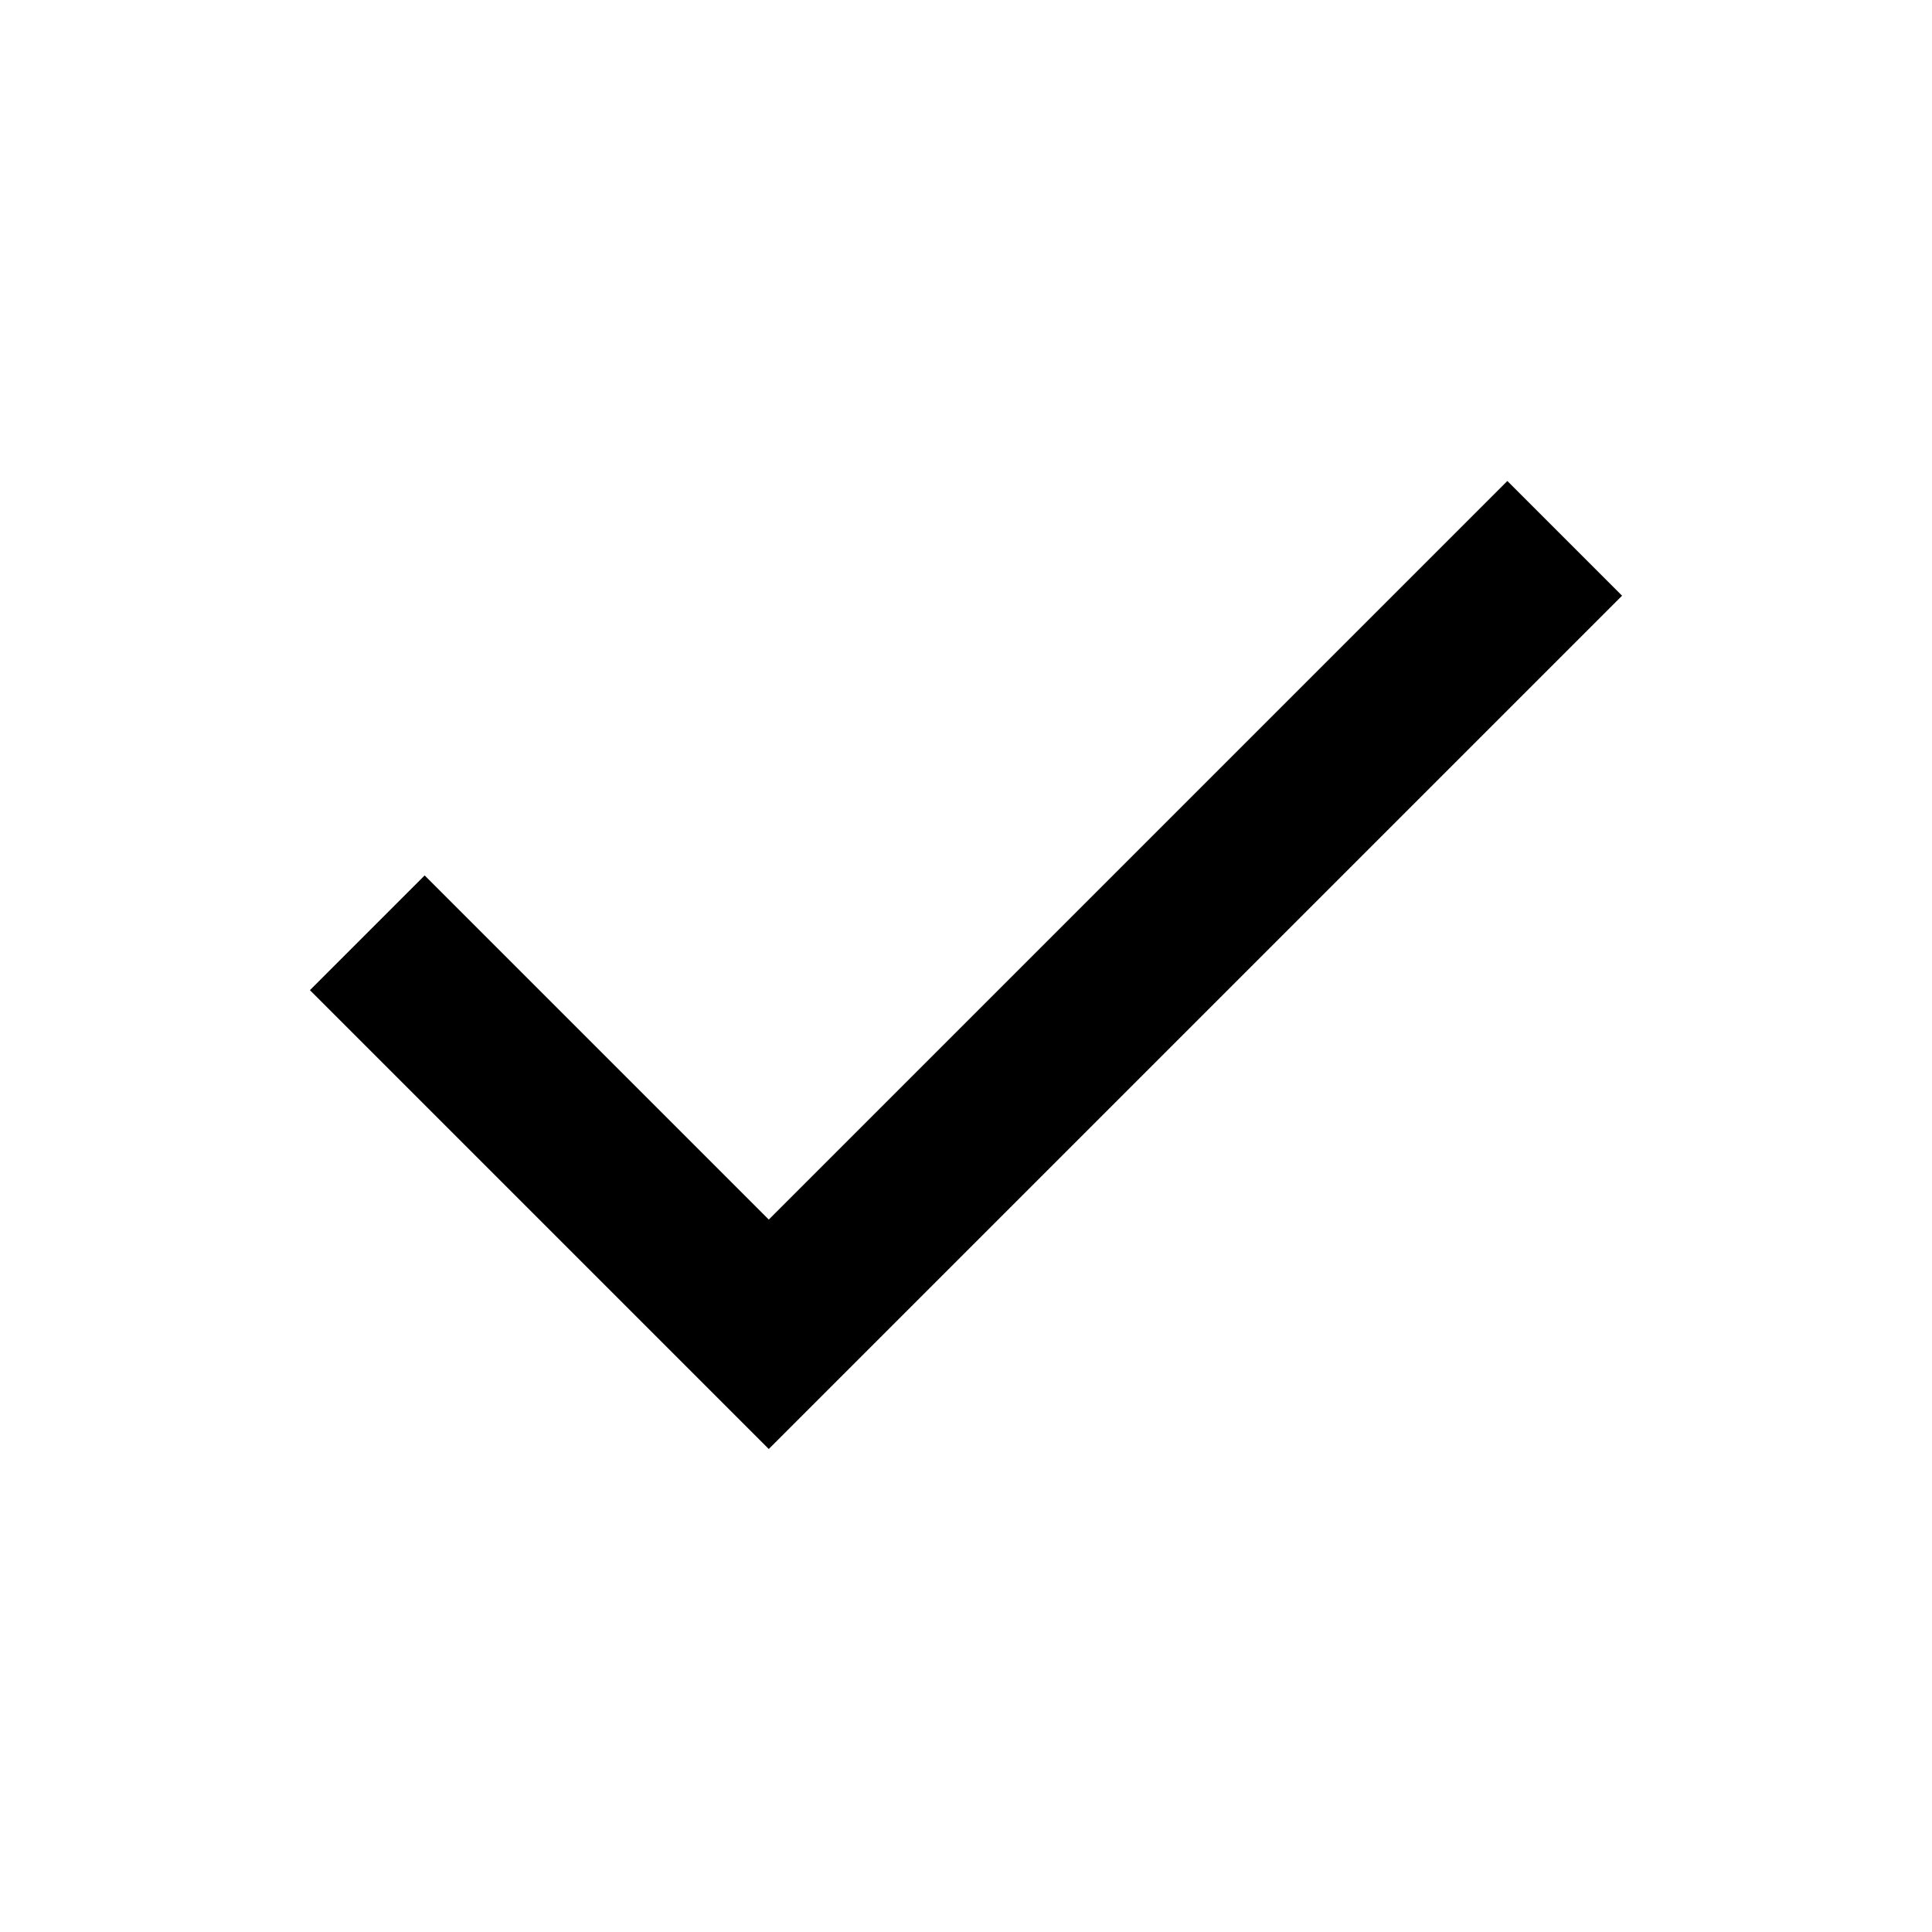
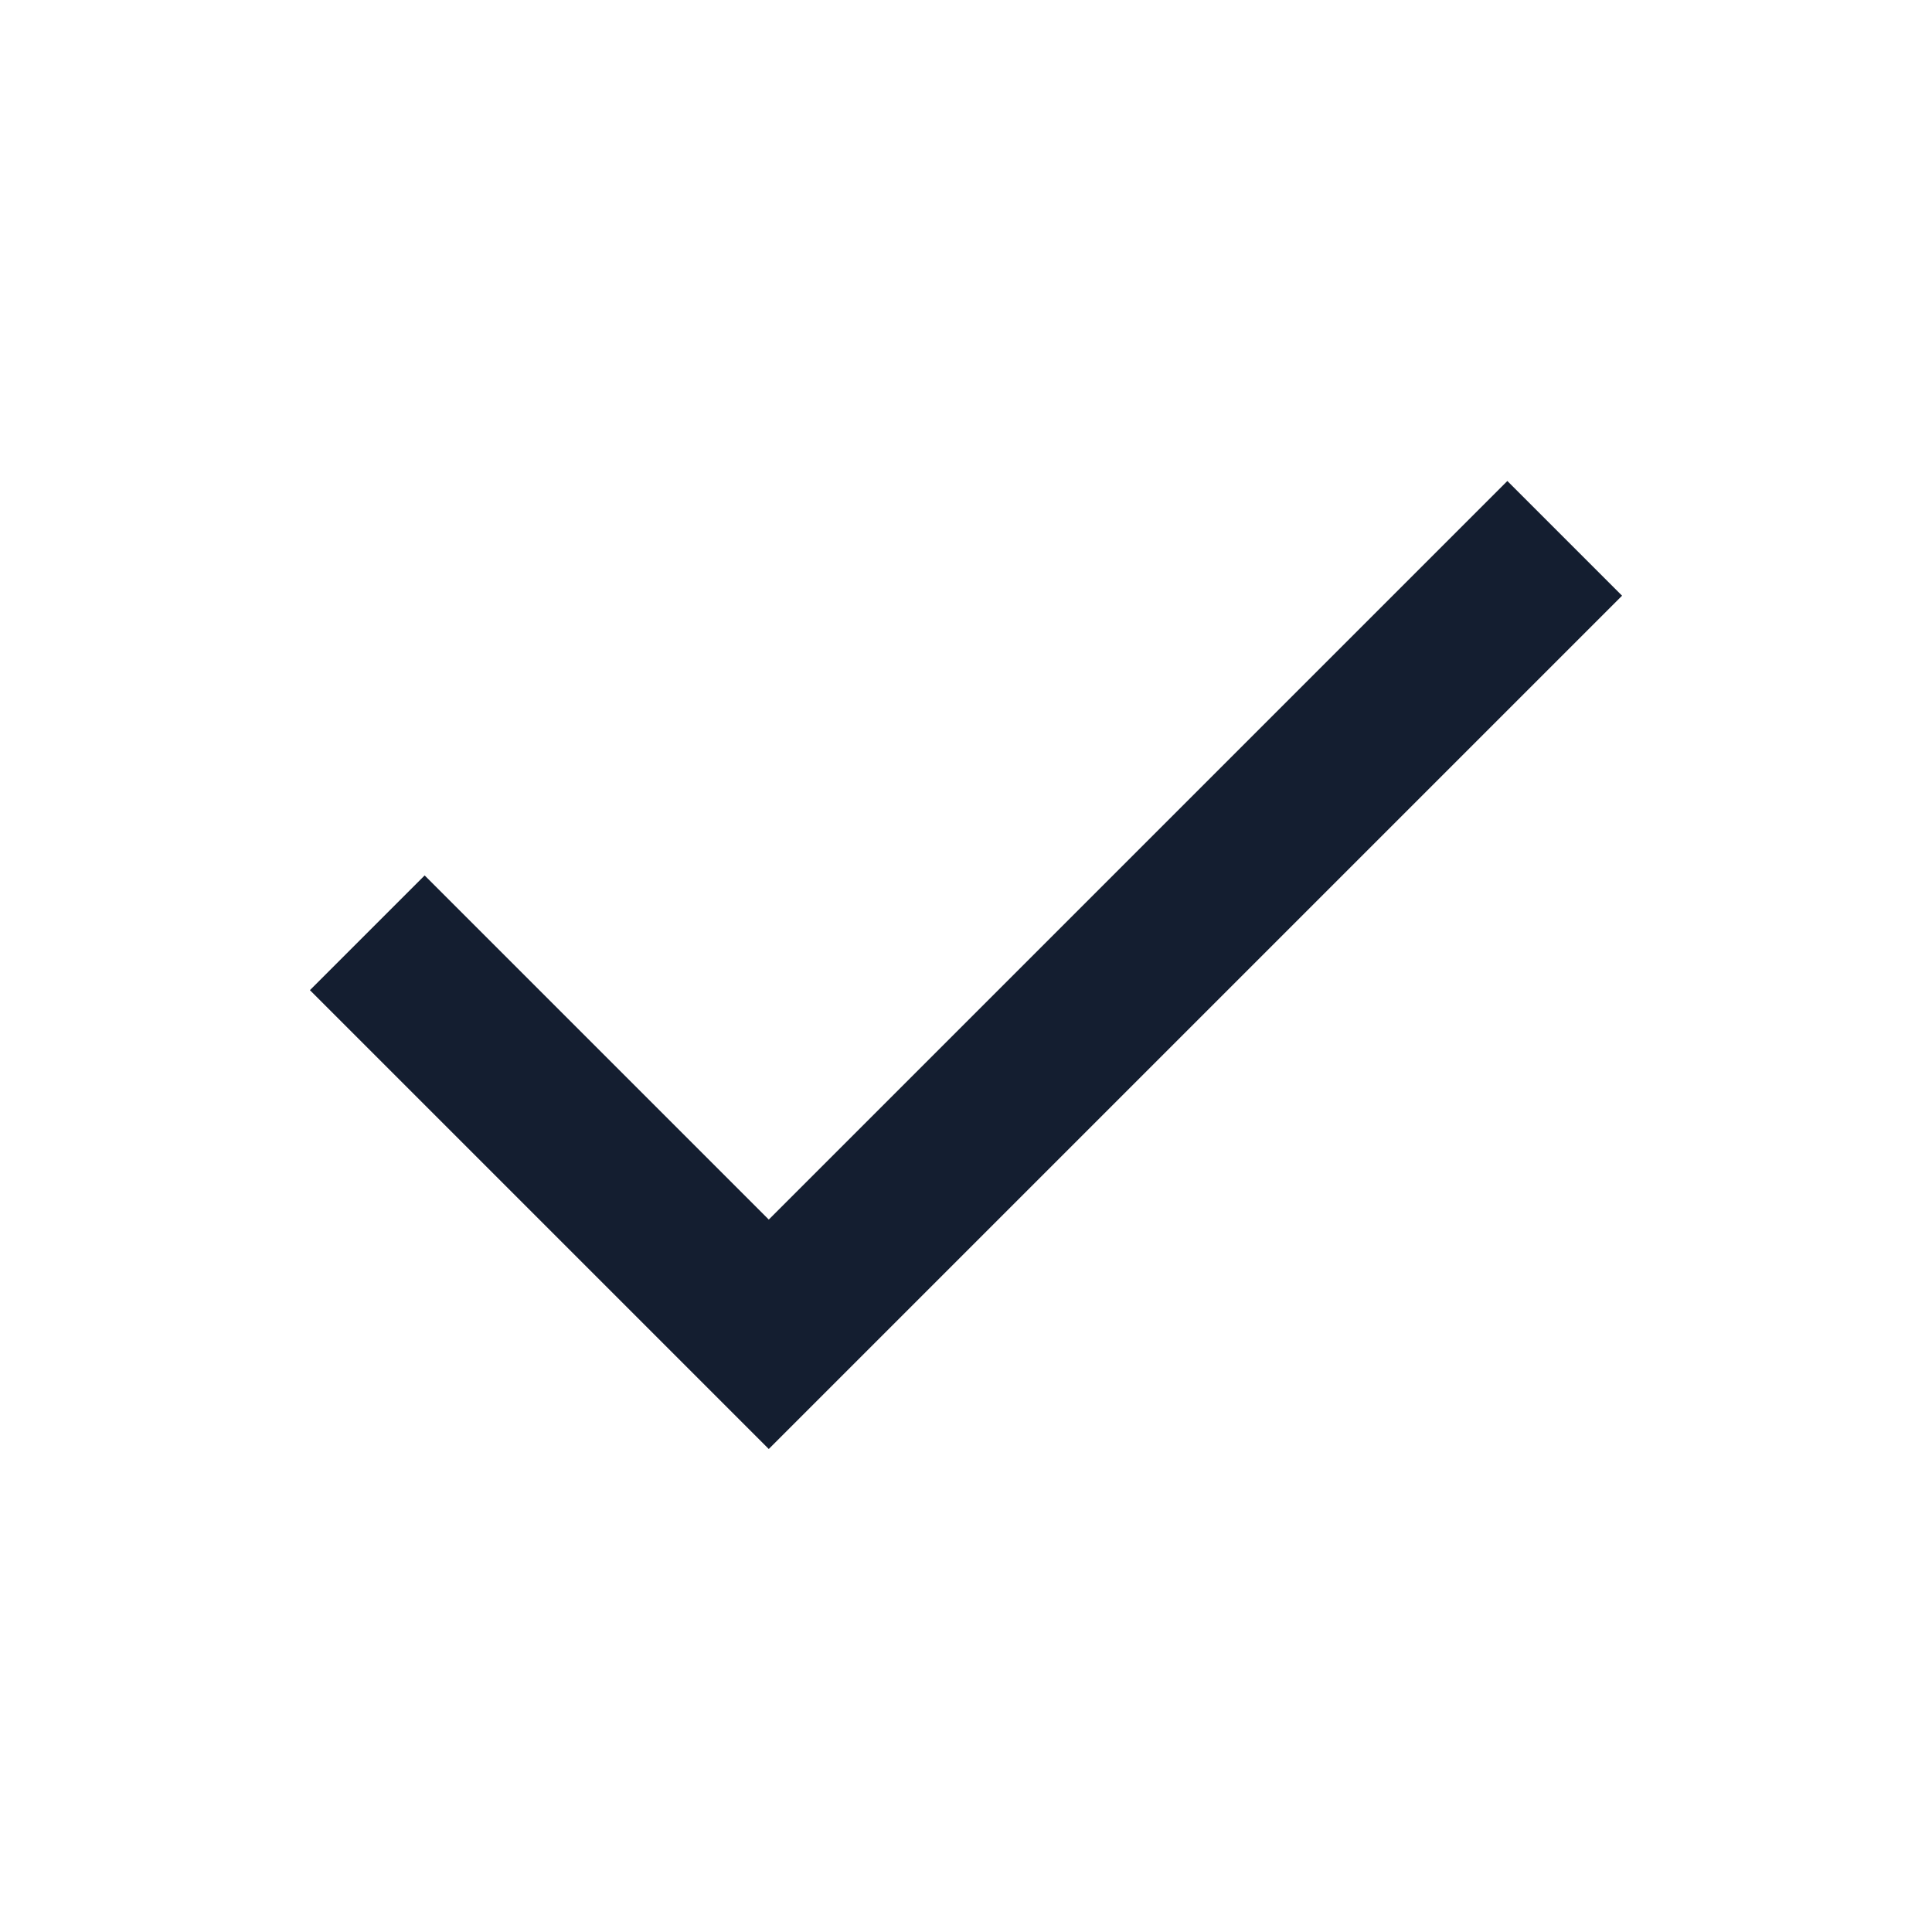
<svg xmlns="http://www.w3.org/2000/svg" height="24" viewBox="0 -960 960 960" width="24">
-   <path d="M382-240 154-468l57-57 171 171 367-367 57 57-424 424Z" />
+   <path fill="#141e30" d="M382-240 154-468l57-57 171 171 367-367 57 57-424 424Z" />
</svg>
